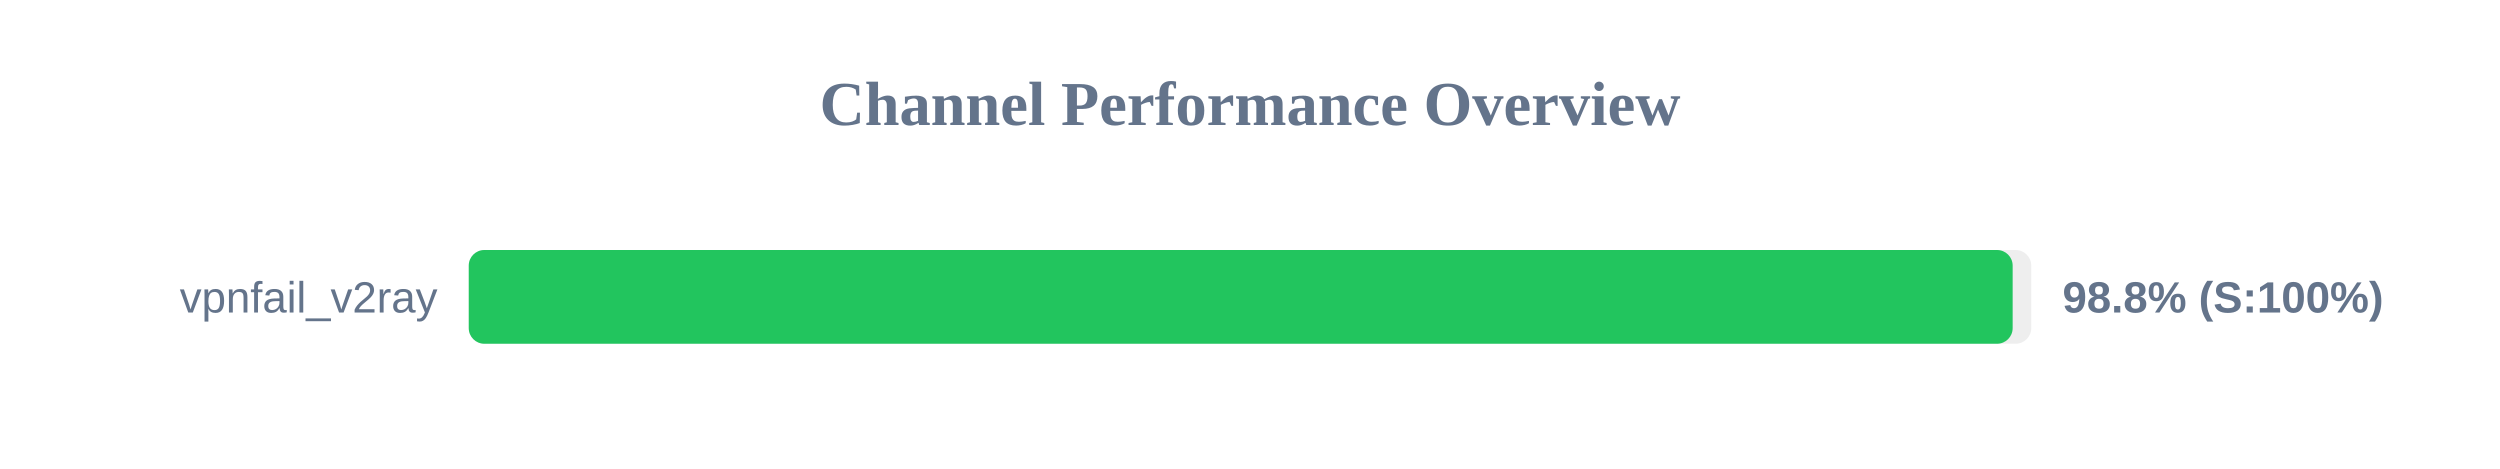
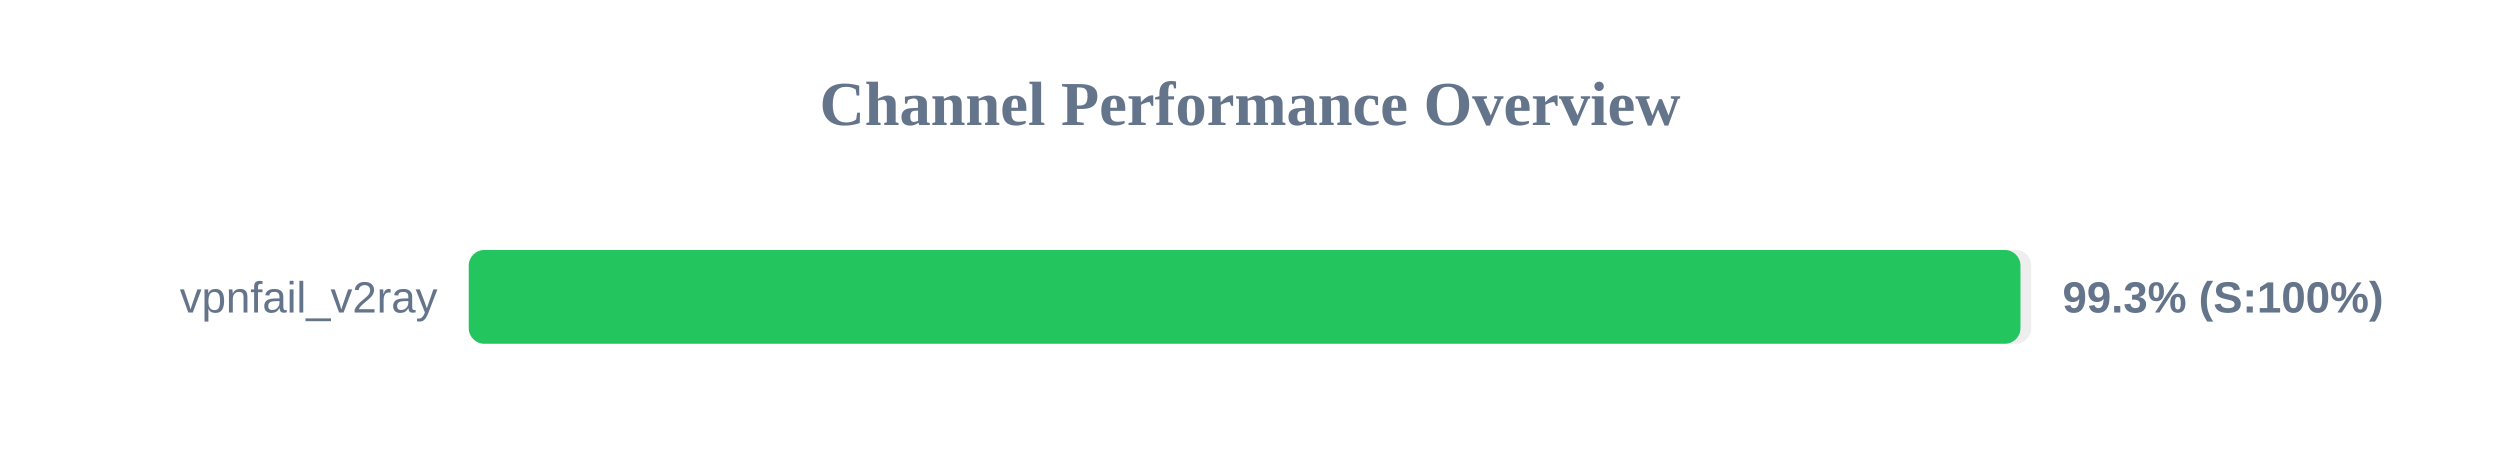
<svg xmlns="http://www.w3.org/2000/svg" width="800" height="150" version="1.1">
  <style>
        .row { font: 14px Arial; fill: #64748b; }
        .score { font: bold 14px Arial; fill: #64748b; }
    </style>
  <text x="400" y="40" text-anchor="middle" font-size="20px" font-weight="bold" fill="#64748b">Channel Performance Overview</text>
  <rect x="150" y="80" width="500" height="30" fill="#eee" rx="5" />
-   <rect x="150" y="80" width="494.05" height="30" fill="#22c55e" rx="5" />
+   <rect x="150" y="80" width="496.55" height="30" fill="#22c55e" rx="5" />
  <text x="140" y="100" text-anchor="end" class="row">vpnfail_v2ray</text>
-   <text x="660" y="100" text-anchor="start" class="score">98.8% (S:100%)</text>
+   <text x="660" y="100" text-anchor="start" class="score">99.3% (S:100%)</text>
</svg>
